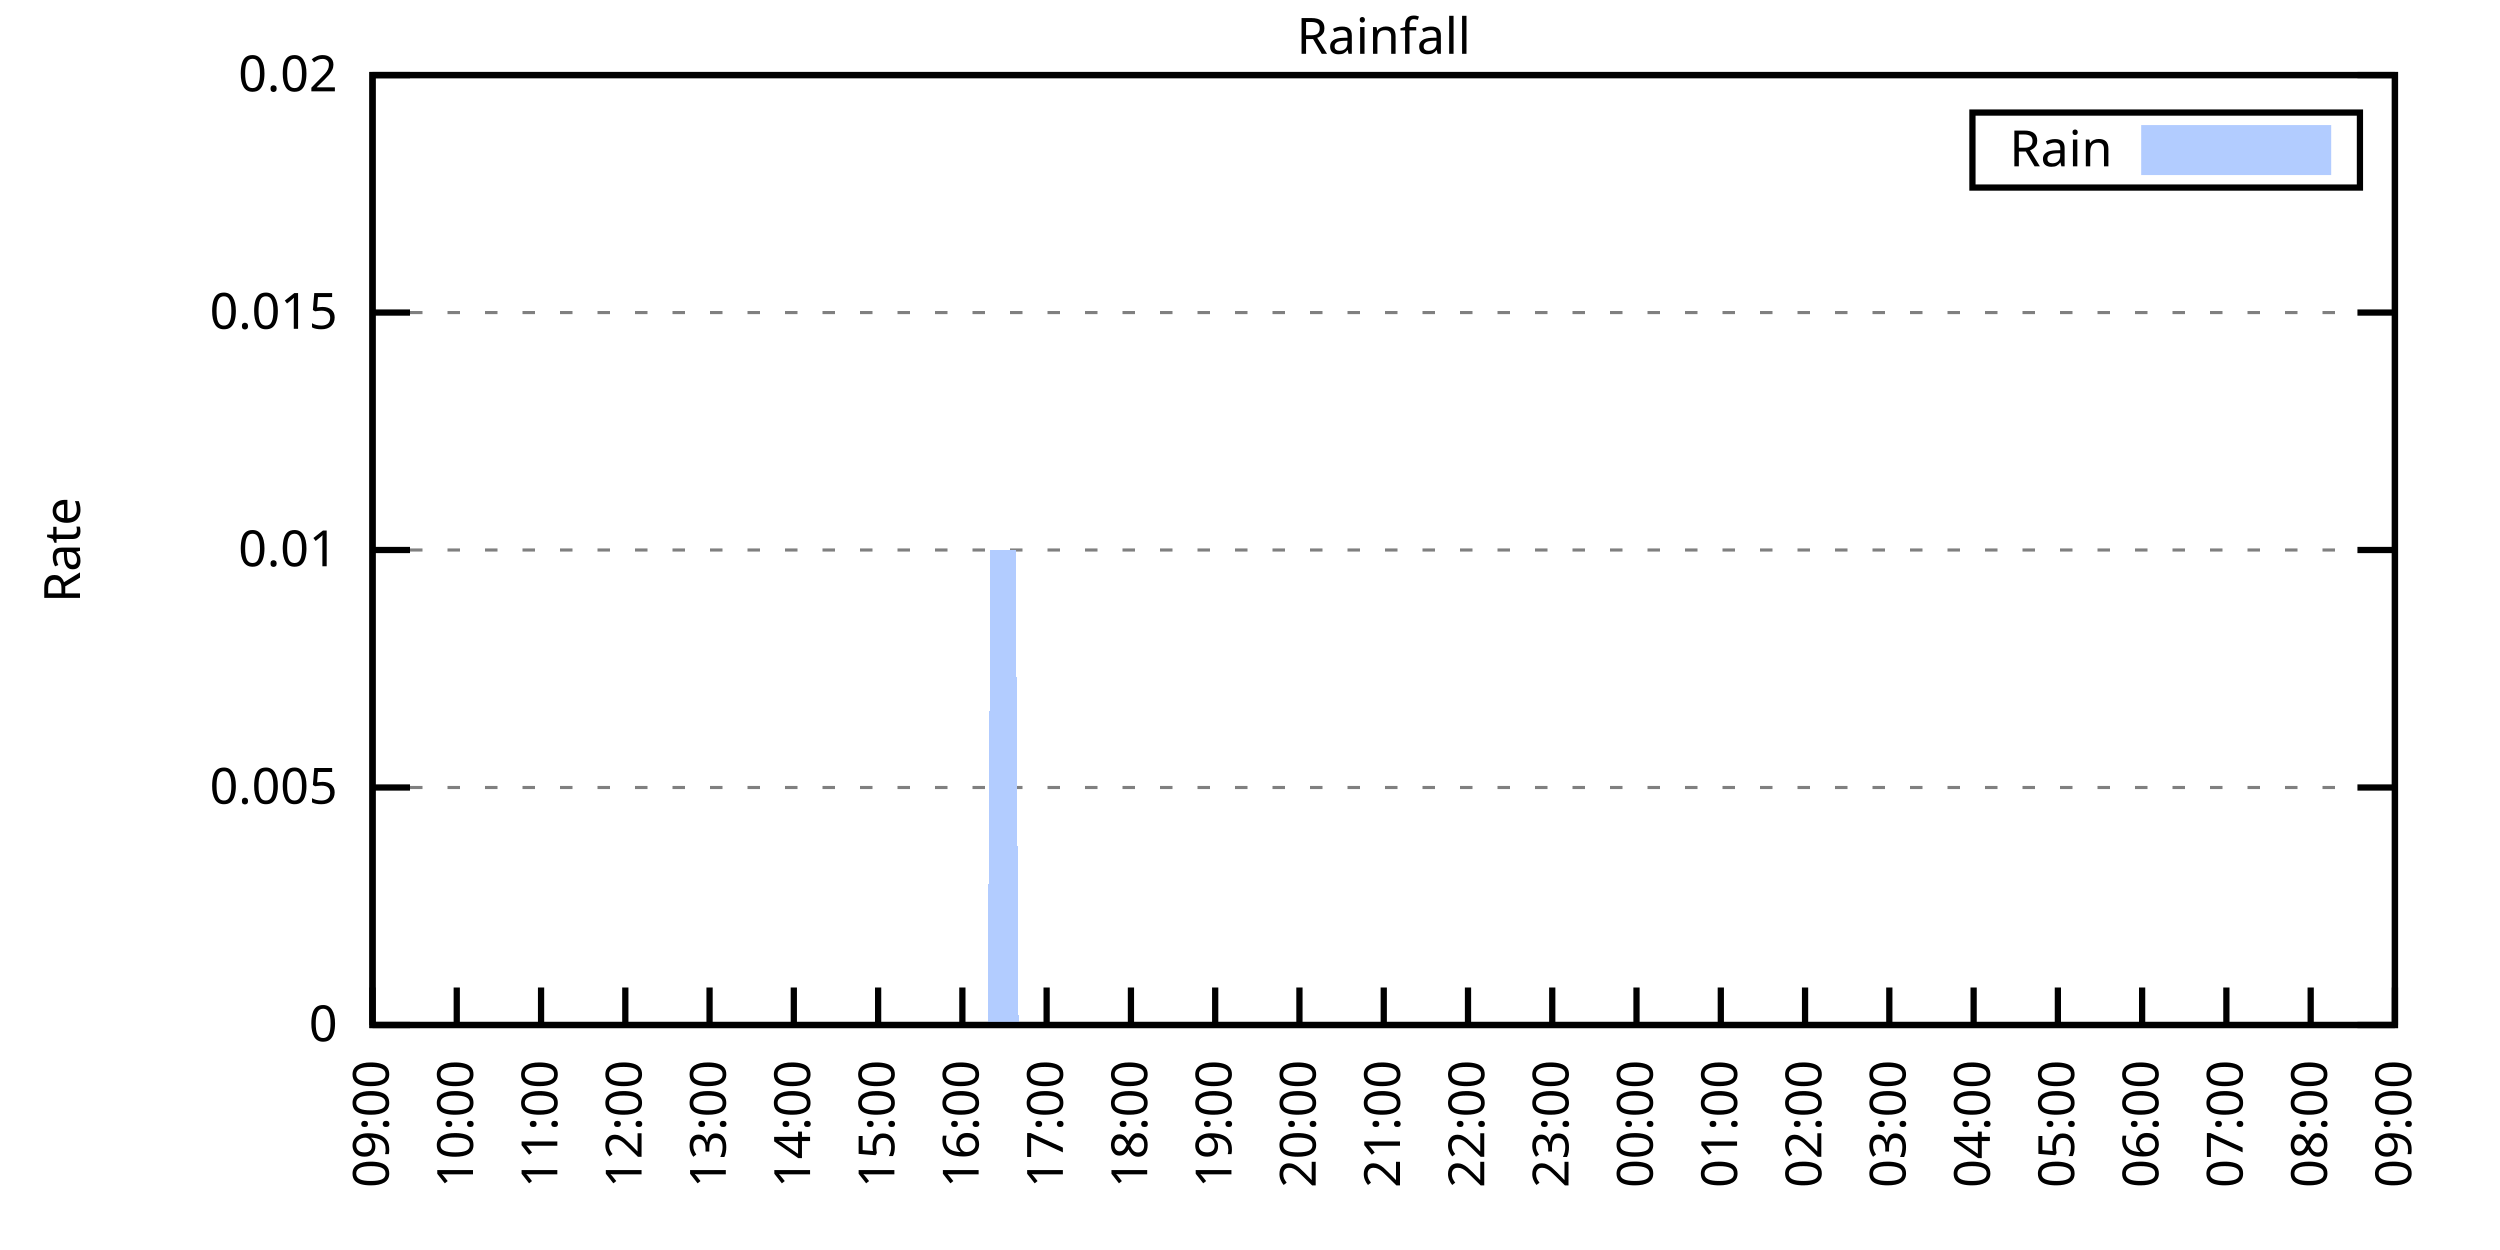
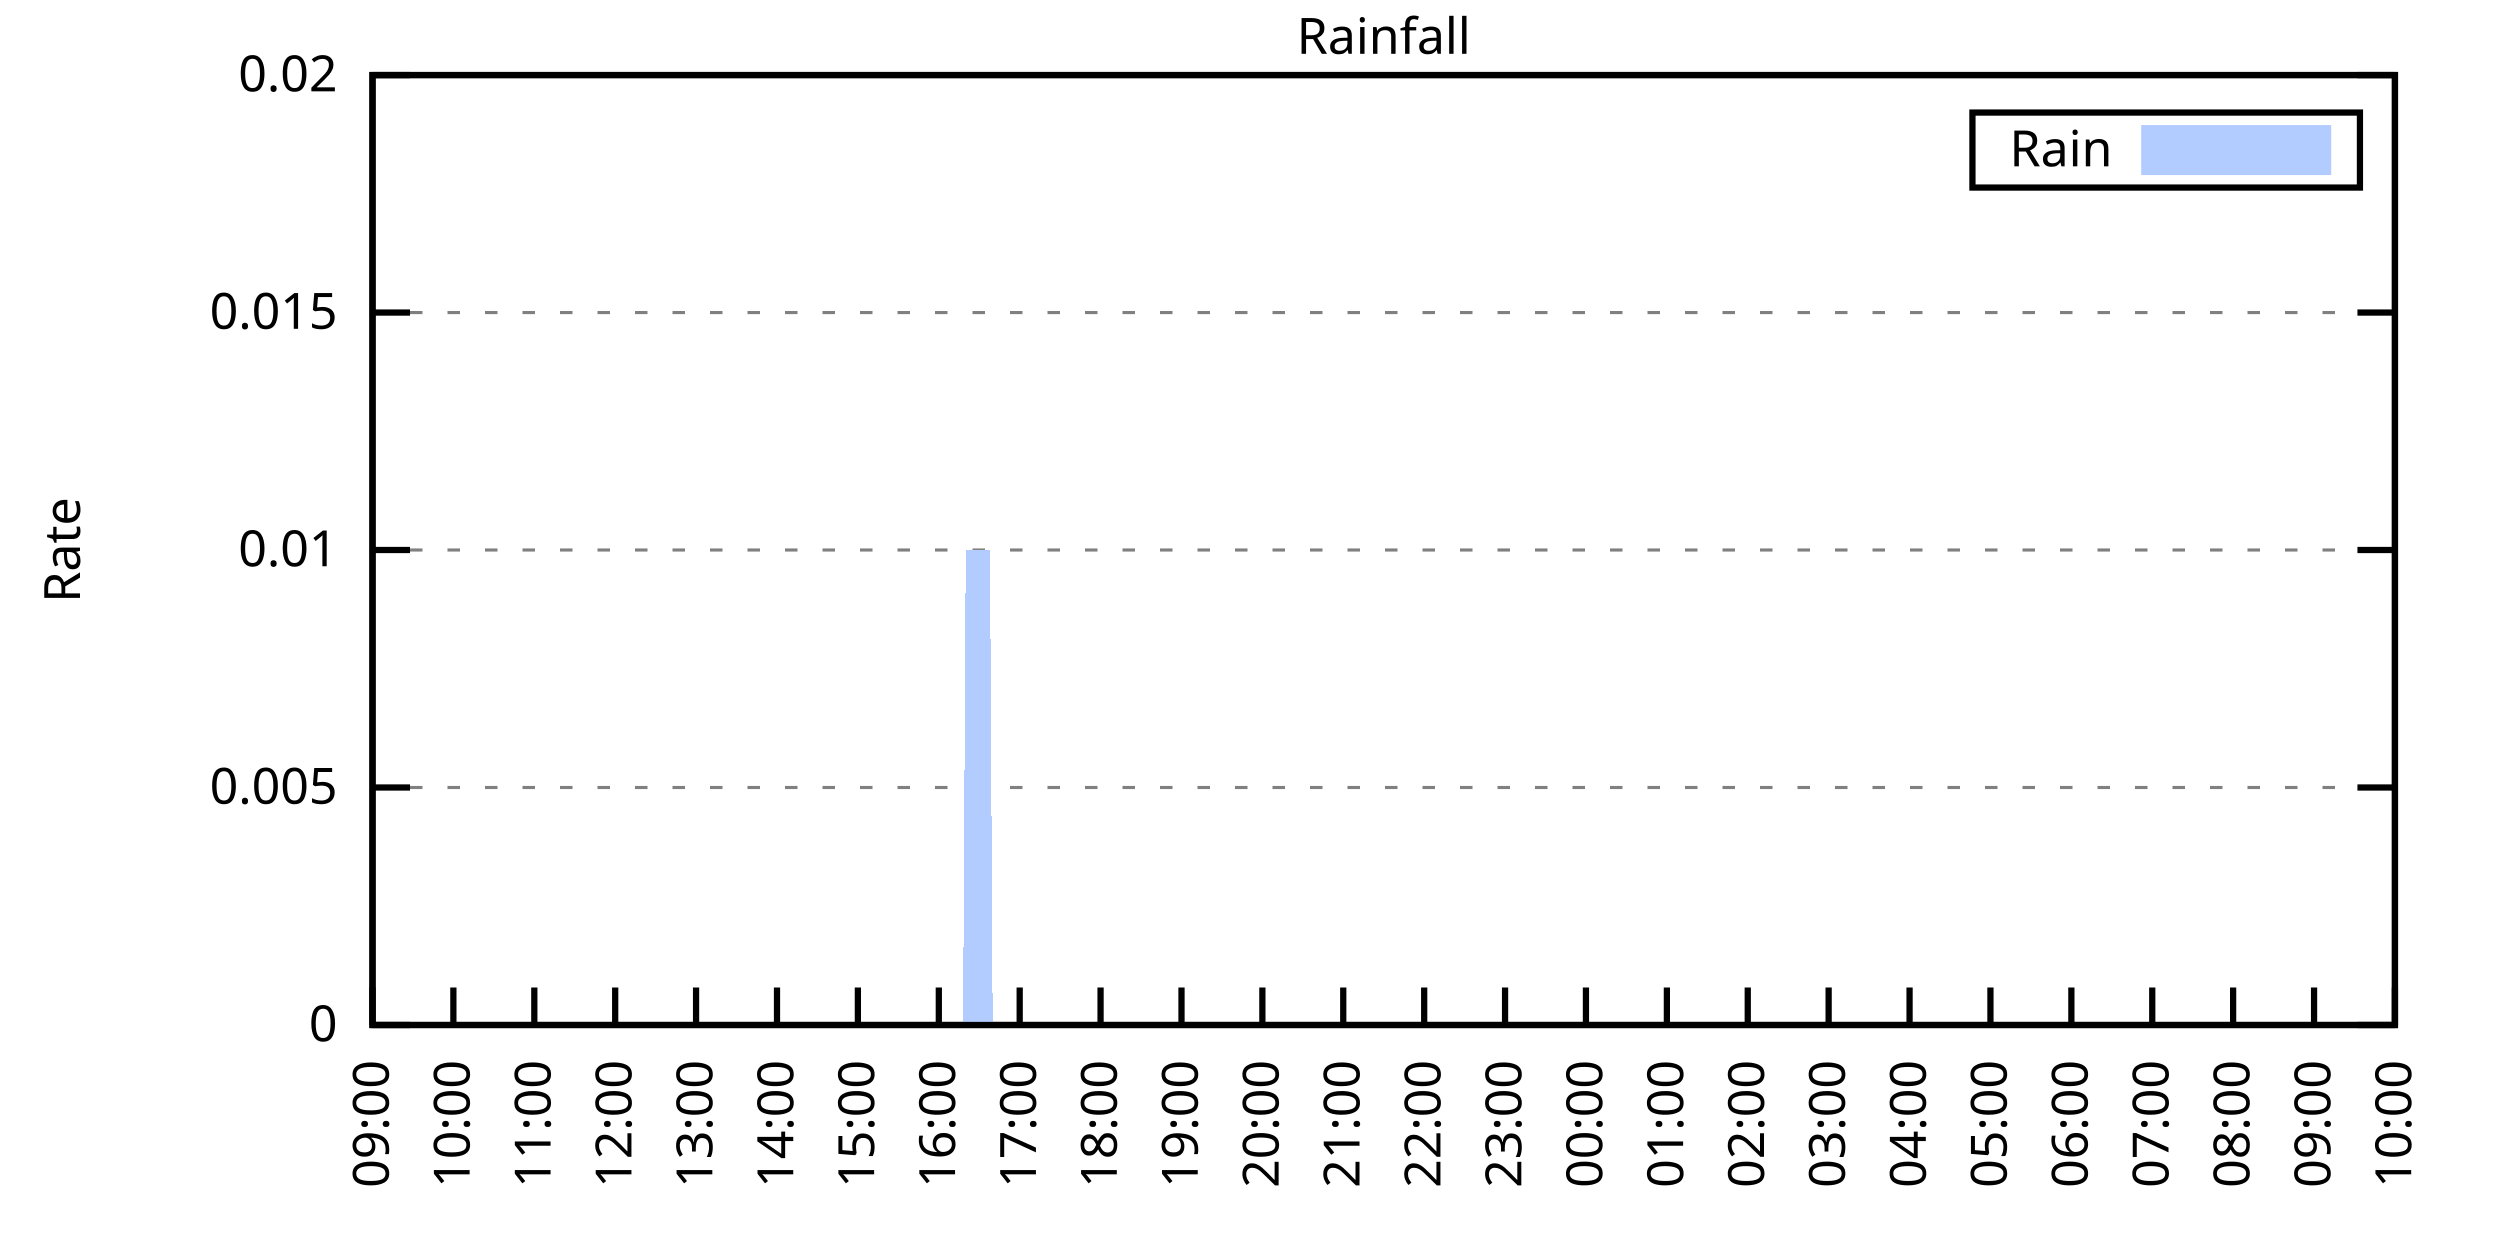
<svg xmlns="http://www.w3.org/2000/svg" xmlns:xlink="http://www.w3.org/1999/xlink" width="400" height="200" viewBox="0 0 400 200">
  <g id="gnuplot_canvas">
    <rect x="0" y="0" width="400" height="200" fill="none" />
    <defs>
      <circle id="gpDot" r="0.5" stroke-width="0.5" stroke="currentColor" />
      <path id="gpPt0" stroke-width="0.333" stroke="currentColor" d="M-1,0 h2 M0,-1 v2" />
      <path id="gpPt1" stroke-width="0.333" stroke="currentColor" d="M-1,-1 L1,1 M1,-1 L-1,1" />
      <path id="gpPt2" stroke-width="0.333" stroke="currentColor" d="M-1,0 L1,0 M0,-1 L0,1 M-1,-1 L1,1 M-1,1 L1,-1" />
      <rect id="gpPt3" stroke-width="0.333" stroke="currentColor" x="-1" y="-1" width="2" height="2" />
      <rect id="gpPt4" stroke-width="0.333" stroke="currentColor" fill="currentColor" x="-1" y="-1" width="2" height="2" />
      <circle id="gpPt5" stroke-width="0.333" stroke="currentColor" cx="0" cy="0" r="1" />
      <use xlink:href="#gpPt5" id="gpPt6" fill="currentColor" stroke="none" />
      <path id="gpPt7" stroke-width="0.333" stroke="currentColor" d="M0,-1.33 L-1.33,0.67 L1.33,0.67 z" />
      <use xlink:href="#gpPt7" id="gpPt8" fill="currentColor" stroke="none" />
      <use xlink:href="#gpPt7" id="gpPt9" stroke="currentColor" transform="rotate(180)" />
      <use xlink:href="#gpPt9" id="gpPt10" fill="currentColor" stroke="none" />
      <use xlink:href="#gpPt3" id="gpPt11" stroke="currentColor" transform="rotate(45)" />
      <use xlink:href="#gpPt11" id="gpPt12" fill="currentColor" stroke="none" />
      <path id="gpPt13" stroke-width="0.333" stroke="currentColor" d="M0,1.330 L1.265,0.411 L0.782,-1.067 L-0.782,-1.076 L-1.265,0.411 z" />
      <use xlink:href="#gpPt13" id="gpPt14" fill="currentColor" stroke="none" />
      <filter id="textbox" filterUnits="objectBoundingBox" x="0" y="0" height="1" width="1">
        <feFlood flood-color="white" flood-opacity="1" result="bgnd" />
        <feComposite in="SourceGraphic" in2="bgnd" operator="atop" />
      </filter>
      <filter id="greybox" filterUnits="objectBoundingBox" x="0" y="0" height="1" width="1">
        <feFlood flood-color="lightgrey" flood-opacity="1" result="grey" />
        <feComposite in="SourceGraphic" in2="grey" operator="atop" />
      </filter>
    </defs>
    <g fill="none" color="white" stroke="currentColor" stroke-width="1.00" stroke-linecap="butt" stroke-linejoin="miter">
</g>
    <g fill="none" color="black" stroke="currentColor" stroke-width="1.00" stroke-linecap="butt" stroke-linejoin="miter">
      <g stroke="none" shape-rendering="crispEdges">
        <polygon fill="rgb(255, 255, 255)" points="59.60,164.00 383.18,164.00 383.18,12.02 59.60,12.02 " />
      </g>
    </g>
    <g fill="none" color="black" stroke="currentColor" stroke-width="1.00" stroke-linecap="butt" stroke-linejoin="miter">
</g>
    <g fill="none" color="black" stroke="black" stroke-width="0.50" stroke-linecap="butt" stroke-linejoin="miter">
</g>
    <g fill="none" color="gray" stroke="currentColor" stroke-width="0.50" stroke-linecap="butt" stroke-linejoin="miter">
      <path stroke="gray" stroke-dasharray="2,4" class="gridline" d="M59.60,164.00 L383.19,164.00  " />
    </g>
    <g fill="none" color="gray" stroke="gray" stroke-width="1.00" stroke-linecap="butt" stroke-linejoin="miter">
</g>
    <g fill="none" color="black" stroke="currentColor" stroke-width="1.00" stroke-linecap="butt" stroke-linejoin="miter">
      <path stroke="black" d="M59.60,164.00 L65.60,164.00 M383.19,164.00 L377.19,164.00  " />
      <g transform="translate(54.00,166.60)" stroke="none" fill="black" font-family="Sans" font-size="8.00" text-anchor="end">
        <text>
          <tspan font-family="Sans"> 0</tspan>
        </text>
      </g>
    </g>
    <g fill="none" color="black" stroke="currentColor" stroke-width="1.00" stroke-linecap="butt" stroke-linejoin="miter">
</g>
    <g fill="none" color="black" stroke="black" stroke-width="0.50" stroke-linecap="butt" stroke-linejoin="miter">
</g>
    <g fill="none" color="gray" stroke="currentColor" stroke-width="0.50" stroke-linecap="butt" stroke-linejoin="miter">
      <path stroke="gray" stroke-dasharray="2,4" class="gridline" d="M59.60,126.00 L383.19,126.00  " />
    </g>
    <g fill="none" color="gray" stroke="gray" stroke-width="1.00" stroke-linecap="butt" stroke-linejoin="miter">
</g>
    <g fill="none" color="black" stroke="currentColor" stroke-width="1.00" stroke-linecap="butt" stroke-linejoin="miter">
      <path stroke="black" d="M59.60,126.00 L65.60,126.00 M383.19,126.00 L377.19,126.00  " />
      <g transform="translate(54.00,128.60)" stroke="none" fill="black" font-family="Sans" font-size="8.00" text-anchor="end">
        <text>
          <tspan font-family="Sans"> 0.005</tspan>
        </text>
      </g>
    </g>
    <g fill="none" color="black" stroke="currentColor" stroke-width="1.00" stroke-linecap="butt" stroke-linejoin="miter">
</g>
    <g fill="none" color="black" stroke="black" stroke-width="0.50" stroke-linecap="butt" stroke-linejoin="miter">
</g>
    <g fill="none" color="gray" stroke="currentColor" stroke-width="0.50" stroke-linecap="butt" stroke-linejoin="miter">
      <path stroke="gray" stroke-dasharray="2,4" class="gridline" d="M59.60,88.00 L383.19,88.00  " />
    </g>
    <g fill="none" color="gray" stroke="gray" stroke-width="1.00" stroke-linecap="butt" stroke-linejoin="miter">
</g>
    <g fill="none" color="black" stroke="currentColor" stroke-width="1.00" stroke-linecap="butt" stroke-linejoin="miter">
      <path stroke="black" d="M59.60,88.00 L65.60,88.00 M383.19,88.00 L377.19,88.00  " />
      <g transform="translate(54.00,90.60)" stroke="none" fill="black" font-family="Sans" font-size="8.00" text-anchor="end">
        <text>
          <tspan font-family="Sans"> 0.01</tspan>
        </text>
      </g>
    </g>
    <g fill="none" color="black" stroke="currentColor" stroke-width="1.00" stroke-linecap="butt" stroke-linejoin="miter">
</g>
    <g fill="none" color="black" stroke="black" stroke-width="0.50" stroke-linecap="butt" stroke-linejoin="miter">
</g>
    <g fill="none" color="gray" stroke="currentColor" stroke-width="0.50" stroke-linecap="butt" stroke-linejoin="miter">
      <path stroke="gray" stroke-dasharray="2,4" class="gridline" d="M59.60,50.01 L383.19,50.01  " />
    </g>
    <g fill="none" color="gray" stroke="gray" stroke-width="1.00" stroke-linecap="butt" stroke-linejoin="miter">
</g>
    <g fill="none" color="black" stroke="currentColor" stroke-width="1.00" stroke-linecap="butt" stroke-linejoin="miter">
      <path stroke="black" d="M59.60,50.01 L65.60,50.01 M383.19,50.01 L377.19,50.01  " />
      <g transform="translate(54.00,52.61)" stroke="none" fill="black" font-family="Sans" font-size="8.00" text-anchor="end">
        <text>
          <tspan font-family="Sans"> 0.015</tspan>
        </text>
      </g>
    </g>
    <g fill="none" color="black" stroke="currentColor" stroke-width="1.00" stroke-linecap="butt" stroke-linejoin="miter">
</g>
    <g fill="none" color="black" stroke="black" stroke-width="0.50" stroke-linecap="butt" stroke-linejoin="miter">
</g>
    <g fill="none" color="gray" stroke="currentColor" stroke-width="0.50" stroke-linecap="butt" stroke-linejoin="miter">
      <path stroke="gray" stroke-dasharray="2,4" class="gridline" d="M59.60,12.01 L383.19,12.01  " />
    </g>
    <g fill="none" color="gray" stroke="gray" stroke-width="1.00" stroke-linecap="butt" stroke-linejoin="miter">
</g>
    <g fill="none" color="black" stroke="currentColor" stroke-width="1.00" stroke-linecap="butt" stroke-linejoin="miter">
      <path stroke="black" d="M59.60,12.01 L65.60,12.01 M383.19,12.01 L377.19,12.01  " />
      <g transform="translate(54.00,14.61)" stroke="none" fill="black" font-family="Sans" font-size="8.00" text-anchor="end">
        <text>
          <tspan font-family="Sans"> 0.02</tspan>
        </text>
      </g>
    </g>
    <g fill="none" color="black" stroke="currentColor" stroke-width="1.00" stroke-linecap="butt" stroke-linejoin="miter">
      <path stroke="black" d="M59.60,164.00 L59.60,158.00  " />
      <g transform="translate(62.20,169.60) rotate(270.00)" stroke="none" fill="black" font-family="Sans" font-size="8.00" text-anchor="end">
        <text>
          <tspan font-family="Sans">09:00</tspan>
        </text>
      </g>
    </g>
    <g fill="none" color="black" stroke="currentColor" stroke-width="1.00" stroke-linecap="butt" stroke-linejoin="miter">
-       <path stroke="black" d="M73.08,164.00 L73.08,158.00  " />
-       <g transform="translate(75.68,169.60) rotate(270.00)" stroke="none" fill="black" font-family="Sans" font-size="8.00" text-anchor="end">
+       <path stroke="black" d="M72.54,164.00 L72.54,158.00  " />
+       <g transform="translate(75.14,169.60) rotate(270.00)" stroke="none" fill="black" font-family="Sans" font-size="8.00" text-anchor="end">
        <text>
          <tspan font-family="Sans">10:00</tspan>
        </text>
      </g>
    </g>
    <g fill="none" color="black" stroke="currentColor" stroke-width="1.00" stroke-linecap="butt" stroke-linejoin="miter">
-       <path stroke="black" d="M86.57,164.00 L86.57,158.00  " />
-       <g transform="translate(89.17,169.60) rotate(270.00)" stroke="none" fill="black" font-family="Sans" font-size="8.00" text-anchor="end">
+       <path stroke="black" d="M85.49,164.00 L85.49,158.00  " />
+       <g transform="translate(88.09,169.60) rotate(270.00)" stroke="none" fill="black" font-family="Sans" font-size="8.00" text-anchor="end">
        <text>
          <tspan font-family="Sans">11:00</tspan>
        </text>
      </g>
    </g>
    <g fill="none" color="black" stroke="currentColor" stroke-width="1.00" stroke-linecap="butt" stroke-linejoin="miter">
-       <path stroke="black" d="M100.05,164.00 L100.05,158.00  " />
-       <g transform="translate(102.65,169.60) rotate(270.00)" stroke="none" fill="black" font-family="Sans" font-size="8.00" text-anchor="end">
+       <path stroke="black" d="M98.43,164.00 L98.43,158.00  " />
+       <g transform="translate(101.03,169.60) rotate(270.00)" stroke="none" fill="black" font-family="Sans" font-size="8.00" text-anchor="end">
        <text>
          <tspan font-family="Sans">12:00</tspan>
        </text>
      </g>
    </g>
    <g fill="none" color="black" stroke="currentColor" stroke-width="1.00" stroke-linecap="butt" stroke-linejoin="miter">
-       <path stroke="black" d="M113.53,164.00 L113.53,158.00  " />
-       <g transform="translate(116.13,169.60) rotate(270.00)" stroke="none" fill="black" font-family="Sans" font-size="8.00" text-anchor="end">
+       <path stroke="black" d="M111.37,164.00 L111.37,158.00  " />
+       <g transform="translate(113.97,169.60) rotate(270.00)" stroke="none" fill="black" font-family="Sans" font-size="8.00" text-anchor="end">
        <text>
          <tspan font-family="Sans">13:00</tspan>
        </text>
      </g>
    </g>
    <g fill="none" color="black" stroke="currentColor" stroke-width="1.00" stroke-linecap="butt" stroke-linejoin="miter">
-       <path stroke="black" d="M127.01,164.00 L127.01,158.00  " />
-       <g transform="translate(129.61,169.60) rotate(270.00)" stroke="none" fill="black" font-family="Sans" font-size="8.00" text-anchor="end">
+       <path stroke="black" d="M124.32,164.00 L124.32,158.00  " />
+       <g transform="translate(126.92,169.60) rotate(270.00)" stroke="none" fill="black" font-family="Sans" font-size="8.00" text-anchor="end">
        <text>
          <tspan font-family="Sans">14:00</tspan>
        </text>
      </g>
    </g>
    <g fill="none" color="black" stroke="currentColor" stroke-width="1.00" stroke-linecap="butt" stroke-linejoin="miter">
-       <path stroke="black" d="M140.50,164.00 L140.50,158.00  " />
-       <g transform="translate(143.10,169.60) rotate(270.00)" stroke="none" fill="black" font-family="Sans" font-size="8.00" text-anchor="end">
+       <path stroke="black" d="M137.26,164.00 L137.26,158.00  " />
+       <g transform="translate(139.86,169.60) rotate(270.00)" stroke="none" fill="black" font-family="Sans" font-size="8.00" text-anchor="end">
        <text>
          <tspan font-family="Sans">15:00</tspan>
        </text>
      </g>
    </g>
    <g fill="none" color="black" stroke="currentColor" stroke-width="1.00" stroke-linecap="butt" stroke-linejoin="miter">
-       <path stroke="black" d="M153.98,164.00 L153.98,158.00  " />
-       <g transform="translate(156.58,169.60) rotate(270.00)" stroke="none" fill="black" font-family="Sans" font-size="8.00" text-anchor="end">
+       <path stroke="black" d="M150.21,164.00 L150.21,158.00  " />
+       <g transform="translate(152.81,169.60) rotate(270.00)" stroke="none" fill="black" font-family="Sans" font-size="8.00" text-anchor="end">
        <text>
          <tspan font-family="Sans">16:00</tspan>
        </text>
      </g>
    </g>
    <g fill="none" color="black" stroke="currentColor" stroke-width="1.00" stroke-linecap="butt" stroke-linejoin="miter">
-       <path stroke="black" d="M167.46,164.00 L167.46,158.00  " />
-       <g transform="translate(170.06,169.60) rotate(270.00)" stroke="none" fill="black" font-family="Sans" font-size="8.00" text-anchor="end">
+       <path stroke="black" d="M163.15,164.00 L163.15,158.00  " />
+       <g transform="translate(165.75,169.60) rotate(270.00)" stroke="none" fill="black" font-family="Sans" font-size="8.00" text-anchor="end">
        <text>
          <tspan font-family="Sans">17:00</tspan>
        </text>
      </g>
    </g>
    <g fill="none" color="black" stroke="currentColor" stroke-width="1.00" stroke-linecap="butt" stroke-linejoin="miter">
-       <path stroke="black" d="M180.95,164.00 L180.95,158.00  " />
-       <g transform="translate(183.55,169.60) rotate(270.00)" stroke="none" fill="black" font-family="Sans" font-size="8.00" text-anchor="end">
+       <path stroke="black" d="M176.09,164.00 L176.09,158.00  " />
+       <g transform="translate(178.69,169.60) rotate(270.00)" stroke="none" fill="black" font-family="Sans" font-size="8.00" text-anchor="end">
        <text>
          <tspan font-family="Sans">18:00</tspan>
        </text>
      </g>
    </g>
    <g fill="none" color="black" stroke="currentColor" stroke-width="1.00" stroke-linecap="butt" stroke-linejoin="miter">
-       <path stroke="black" d="M194.43,164.00 L194.43,158.00  " />
-       <g transform="translate(197.03,169.60) rotate(270.00)" stroke="none" fill="black" font-family="Sans" font-size="8.00" text-anchor="end">
+       <path stroke="black" d="M189.04,164.00 L189.04,158.00  " />
+       <g transform="translate(191.64,169.60) rotate(270.00)" stroke="none" fill="black" font-family="Sans" font-size="8.00" text-anchor="end">
        <text>
          <tspan font-family="Sans">19:00</tspan>
        </text>
      </g>
    </g>
    <g fill="none" color="black" stroke="currentColor" stroke-width="1.00" stroke-linecap="butt" stroke-linejoin="miter">
-       <path stroke="black" d="M207.91,164.00 L207.91,158.00  " />
-       <g transform="translate(210.51,169.60) rotate(270.00)" stroke="none" fill="black" font-family="Sans" font-size="8.00" text-anchor="end">
+       <path stroke="black" d="M201.98,164.00 L201.98,158.00  " />
+       <g transform="translate(204.58,169.60) rotate(270.00)" stroke="none" fill="black" font-family="Sans" font-size="8.00" text-anchor="end">
        <text>
          <tspan font-family="Sans">20:00</tspan>
        </text>
      </g>
    </g>
    <g fill="none" color="black" stroke="currentColor" stroke-width="1.00" stroke-linecap="butt" stroke-linejoin="miter">
-       <path stroke="black" d="M221.40,164.00 L221.40,158.00  " />
-       <g transform="translate(224.00,169.60) rotate(270.00)" stroke="none" fill="black" font-family="Sans" font-size="8.00" text-anchor="end">
+       <path stroke="black" d="M214.92,164.00 L214.92,158.00  " />
+       <g transform="translate(217.52,169.60) rotate(270.00)" stroke="none" fill="black" font-family="Sans" font-size="8.00" text-anchor="end">
        <text>
          <tspan font-family="Sans">21:00</tspan>
        </text>
      </g>
    </g>
    <g fill="none" color="black" stroke="currentColor" stroke-width="1.00" stroke-linecap="butt" stroke-linejoin="miter">
-       <path stroke="black" d="M234.88,164.00 L234.88,158.00  " />
-       <g transform="translate(237.48,169.60) rotate(270.00)" stroke="none" fill="black" font-family="Sans" font-size="8.00" text-anchor="end">
+       <path stroke="black" d="M227.87,164.00 L227.87,158.00  " />
+       <g transform="translate(230.47,169.60) rotate(270.00)" stroke="none" fill="black" font-family="Sans" font-size="8.00" text-anchor="end">
        <text>
          <tspan font-family="Sans">22:00</tspan>
        </text>
      </g>
    </g>
    <g fill="none" color="black" stroke="currentColor" stroke-width="1.00" stroke-linecap="butt" stroke-linejoin="miter">
-       <path stroke="black" d="M248.36,164.00 L248.36,158.00  " />
-       <g transform="translate(250.96,169.60) rotate(270.00)" stroke="none" fill="black" font-family="Sans" font-size="8.00" text-anchor="end">
+       <path stroke="black" d="M240.81,164.00 L240.81,158.00  " />
+       <g transform="translate(243.41,169.60) rotate(270.00)" stroke="none" fill="black" font-family="Sans" font-size="8.00" text-anchor="end">
        <text>
          <tspan font-family="Sans">23:00</tspan>
        </text>
      </g>
    </g>
    <g fill="none" color="black" stroke="currentColor" stroke-width="1.00" stroke-linecap="butt" stroke-linejoin="miter">
-       <path stroke="black" d="M261.84,164.00 L261.84,158.00  " />
-       <g transform="translate(264.44,169.60) rotate(270.00)" stroke="none" fill="black" font-family="Sans" font-size="8.00" text-anchor="end">
+       <path stroke="black" d="M253.75,164.00 L253.75,158.00  " />
+       <g transform="translate(256.35,169.60) rotate(270.00)" stroke="none" fill="black" font-family="Sans" font-size="8.00" text-anchor="end">
        <text>
          <tspan font-family="Sans">00:00</tspan>
        </text>
      </g>
    </g>
    <g fill="none" color="black" stroke="currentColor" stroke-width="1.00" stroke-linecap="butt" stroke-linejoin="miter">
-       <path stroke="black" d="M275.33,164.00 L275.33,158.00  " />
-       <g transform="translate(277.93,169.60) rotate(270.00)" stroke="none" fill="black" font-family="Sans" font-size="8.00" text-anchor="end">
+       <path stroke="black" d="M266.70,164.00 L266.70,158.00  " />
+       <g transform="translate(269.30,169.60) rotate(270.00)" stroke="none" fill="black" font-family="Sans" font-size="8.00" text-anchor="end">
        <text>
          <tspan font-family="Sans">01:00</tspan>
        </text>
      </g>
    </g>
    <g fill="none" color="black" stroke="currentColor" stroke-width="1.00" stroke-linecap="butt" stroke-linejoin="miter">
-       <path stroke="black" d="M288.81,164.00 L288.81,158.00  " />
-       <g transform="translate(291.41,169.60) rotate(270.00)" stroke="none" fill="black" font-family="Sans" font-size="8.00" text-anchor="end">
+       <path stroke="black" d="M279.64,164.00 L279.64,158.00  " />
+       <g transform="translate(282.24,169.60) rotate(270.00)" stroke="none" fill="black" font-family="Sans" font-size="8.00" text-anchor="end">
        <text>
          <tspan font-family="Sans">02:00</tspan>
        </text>
      </g>
    </g>
    <g fill="none" color="black" stroke="currentColor" stroke-width="1.00" stroke-linecap="butt" stroke-linejoin="miter">
-       <path stroke="black" d="M302.29,164.00 L302.29,158.00  " />
-       <g transform="translate(304.89,169.60) rotate(270.00)" stroke="none" fill="black" font-family="Sans" font-size="8.00" text-anchor="end">
+       <path stroke="black" d="M292.58,164.00 L292.58,158.00  " />
+       <g transform="translate(295.18,169.60) rotate(270.00)" stroke="none" fill="black" font-family="Sans" font-size="8.00" text-anchor="end">
        <text>
          <tspan font-family="Sans">03:00</tspan>
        </text>
      </g>
    </g>
    <g fill="none" color="black" stroke="currentColor" stroke-width="1.00" stroke-linecap="butt" stroke-linejoin="miter">
-       <path stroke="black" d="M315.78,164.00 L315.78,158.00  " />
-       <g transform="translate(318.38,169.60) rotate(270.00)" stroke="none" fill="black" font-family="Sans" font-size="8.00" text-anchor="end">
+       <path stroke="black" d="M305.53,164.00 L305.53,158.00  " />
+       <g transform="translate(308.13,169.60) rotate(270.00)" stroke="none" fill="black" font-family="Sans" font-size="8.00" text-anchor="end">
        <text>
          <tspan font-family="Sans">04:00</tspan>
        </text>
      </g>
    </g>
    <g fill="none" color="black" stroke="currentColor" stroke-width="1.00" stroke-linecap="butt" stroke-linejoin="miter">
-       <path stroke="black" d="M329.26,164.00 L329.26,158.00  " />
-       <g transform="translate(331.86,169.60) rotate(270.00)" stroke="none" fill="black" font-family="Sans" font-size="8.00" text-anchor="end">
+       <path stroke="black" d="M318.47,164.00 L318.47,158.00  " />
+       <g transform="translate(321.07,169.60) rotate(270.00)" stroke="none" fill="black" font-family="Sans" font-size="8.00" text-anchor="end">
        <text>
          <tspan font-family="Sans">05:00</tspan>
        </text>
      </g>
    </g>
    <g fill="none" color="black" stroke="currentColor" stroke-width="1.00" stroke-linecap="butt" stroke-linejoin="miter">
-       <path stroke="black" d="M342.74,164.00 L342.74,158.00  " />
-       <g transform="translate(345.34,169.60) rotate(270.00)" stroke="none" fill="black" font-family="Sans" font-size="8.00" text-anchor="end">
+       <path stroke="black" d="M331.42,164.00 L331.42,158.00  " />
+       <g transform="translate(334.02,169.60) rotate(270.00)" stroke="none" fill="black" font-family="Sans" font-size="8.00" text-anchor="end">
        <text>
          <tspan font-family="Sans">06:00</tspan>
        </text>
      </g>
    </g>
    <g fill="none" color="black" stroke="currentColor" stroke-width="1.00" stroke-linecap="butt" stroke-linejoin="miter">
-       <path stroke="black" d="M356.22,164.00 L356.22,158.00  " />
-       <g transform="translate(358.82,169.60) rotate(270.00)" stroke="none" fill="black" font-family="Sans" font-size="8.00" text-anchor="end">
+       <path stroke="black" d="M344.36,164.00 L344.36,158.00  " />
+       <g transform="translate(346.96,169.60) rotate(270.00)" stroke="none" fill="black" font-family="Sans" font-size="8.00" text-anchor="end">
        <text>
          <tspan font-family="Sans">07:00</tspan>
        </text>
      </g>
    </g>
    <g fill="none" color="black" stroke="currentColor" stroke-width="1.00" stroke-linecap="butt" stroke-linejoin="miter">
-       <path stroke="black" d="M369.71,164.00 L369.71,158.00  " />
-       <g transform="translate(372.31,169.60) rotate(270.00)" stroke="none" fill="black" font-family="Sans" font-size="8.00" text-anchor="end">
+       <path stroke="black" d="M357.30,164.00 L357.30,158.00  " />
+       <g transform="translate(359.90,169.60) rotate(270.00)" stroke="none" fill="black" font-family="Sans" font-size="8.00" text-anchor="end">
        <text>
          <tspan font-family="Sans">08:00</tspan>
+         </text>
+       </g>
+     </g>
+     <g fill="none" color="black" stroke="currentColor" stroke-width="1.00" stroke-linecap="butt" stroke-linejoin="miter">
+       <path stroke="black" d="M370.25,164.00 L370.25,158.00  " />
+       <g transform="translate(372.85,169.60) rotate(270.00)" stroke="none" fill="black" font-family="Sans" font-size="8.00" text-anchor="end">
+         <text>
+           <tspan font-family="Sans">09:00</tspan>
        </text>
      </g>
    </g>
    <g fill="none" color="black" stroke="currentColor" stroke-width="1.00" stroke-linecap="butt" stroke-linejoin="miter">
      <path stroke="black" d="M383.19,164.00 L383.19,158.00  " />
      <g transform="translate(385.79,169.60) rotate(270.00)" stroke="none" fill="black" font-family="Sans" font-size="8.00" text-anchor="end">
        <text>
-           <tspan font-family="Sans">09:00</tspan>
+           <tspan font-family="Sans">10:00</tspan>
        </text>
      </g>
    </g>
    <g fill="none" color="black" stroke="currentColor" stroke-width="1.00" stroke-linecap="butt" stroke-linejoin="miter">
</g>
    <g fill="none" color="black" stroke="currentColor" stroke-width="1.00" stroke-linecap="butt" stroke-linejoin="miter">
      <path stroke="black" d="M59.60,12.01 L59.60,164.00 L383.19,164.00 L383.19,12.01 L59.60,12.01 Z  " />
    </g>
    <g fill="none" color="black" stroke="currentColor" stroke-width="1.00" stroke-linecap="butt" stroke-linejoin="miter">
</g>
    <g fill="none" color="black" stroke="currentColor" stroke-width="1.00" stroke-linecap="butt" stroke-linejoin="miter">
      <path stroke="black" d="M315.59,30.01 L315.59,18.01 L377.59,18.01 L377.59,30.01 L315.59,30.01 Z  " />
    </g>
    <g id="Rainfall_plot_1">
      <g fill="none" color="white" stroke="black" stroke-width="2.00" stroke-linecap="butt" stroke-linejoin="miter">
</g>
      <g fill="none" color="black" stroke="currentColor" stroke-width="2.00" stroke-linecap="butt" stroke-linejoin="miter">
        <g transform="translate(337.99,26.61)" stroke="none" fill="black" font-family="Sans" font-size="8.00" text-anchor="end">
          <text>
            <tspan font-family="Sans">Rain</tspan>
          </text>
        </g>
      </g>
      <g fill="none" color="black" stroke="currentColor" stroke-width="2.00" stroke-linecap="butt" stroke-linejoin="miter">
        <g stroke="none" shape-rendering="crispEdges">
          <polygon fill="rgb(178, 204, 255)" points="343.59,27.01 371.99,27.01 371.99,21.01 343.59,21.01 " />
        </g>
        <path stroke="rgb(178, 204, 255)" d="M343.59,27.01 L371.99,27.01 L371.99,21.01 L343.59,21.01 L343.59,27.01 Z  " />
      </g>
      <g fill="none" color="black" stroke="currentColor" stroke-width="2.00" stroke-linecap="butt" stroke-linejoin="miter">
        <g stroke="none" shape-rendering="crispEdges">
-           <polygon fill="rgb(178, 204, 255)" points="60.05,164.00 60.50,164.00 60.95,164.00 61.40,164.00 61.85,164.00 62.30,164.00 62.75,164.00 63.20,164.00 63.64,164.00 64.09,164.00 64.54,164.00 64.99,164.00 65.44,164.00 65.89,164.00 66.34,164.00 66.79,164.00 67.24,164.00 67.69,164.00 68.14,164.00 68.59,164.00 69.04,164.00 69.49,164.00 69.94,164.00 70.39,164.00 70.84,164.00 71.29,164.00 71.73,164.00 72.18,164.00 72.63,164.00 73.08,164.00 73.53,164.00 73.98,164.00 74.43,164.00 74.88,164.00 75.33,164.00 75.78,164.00 76.23,164.00 76.68,164.00 77.13,164.00 77.58,164.00 78.03,164.00 78.48,164.00 78.93,164.00 79.37,164.00 79.82,164.00 80.27,164.00 80.72,164.00 81.17,164.00 81.62,164.00 82.07,164.00 82.52,164.00 82.97,164.00 83.42,164.00 83.87,164.00 84.32,164.00 84.77,164.00 85.22,164.00 85.67,164.00 86.12,164.00 86.57,164.00 87.02,164.00 87.46,164.00 87.91,164.00 88.36,164.00 88.81,164.00 89.26,164.00 89.71,164.00 90.16,164.00 90.61,164.00 91.06,164.00 91.51,164.00 91.96,164.00 92.41,164.00 92.86,164.00 93.31,164.00 93.76,164.00 94.21,164.00 94.66,164.00 95.11,164.00 95.55,164.00 96.00,164.00 96.45,164.00 96.90,164.00 97.35,164.00 97.80,164.00 98.25,164.00 98.70,164.00 99.15,164.00 99.60,164.00 100.05,164.00 100.50,164.00 100.95,164.00 101.40,164.00 101.85,164.00 102.30,164.00 102.75,164.00 103.19,164.00 103.64,164.00 104.09,164.00 104.54,164.00 104.99,164.00 105.44,164.00 105.89,164.00 106.34,164.00 106.79,164.00 107.24,164.00 107.69,164.00 108.14,164.00 108.59,164.00 109.04,164.00 109.49,164.00 109.94,164.00 110.39,164.00 110.84,164.00 111.28,164.00 111.73,164.00 112.18,164.00 112.63,164.00 113.08,164.00 113.53,164.00 113.98,164.00 114.43,164.00 114.88,164.00 115.33,164.00 115.78,164.00 116.23,164.00 116.68,164.00 117.13,164.00 117.58,164.00 118.03,164.00 118.48,164.00 118.92,164.00 119.37,164.00 119.82,164.00 120.27,164.00 120.72,164.00 121.17,164.00 121.62,164.00 122.07,164.00 122.52,164.00 122.97,164.00 123.42,164.00 123.87,164.00 124.32,164.00 124.77,164.00 125.22,164.00 125.67,164.00 126.12,164.00 126.57,164.00 127.01,164.00 127.46,164.00 127.91,164.00 128.36,164.00 128.81,164.00 129.26,164.00 129.71,164.00 130.16,164.00 130.61,164.00 131.06,164.00 131.51,164.00 131.96,164.00 132.41,164.00 132.86,164.00 133.31,164.00 133.76,164.00 134.21,164.00 134.65,164.00 135.10,164.00 135.55,164.00 136.00,164.00 136.45,164.00 136.90,164.00 137.35,164.00 137.80,164.00 138.25,164.00 138.70,164.00 139.15,164.00 139.60,164.00 140.05,164.00 140.50,164.00 140.95,164.00 141.40,164.00 141.85,164.00 142.30,164.00 142.74,164.00 143.19,164.00 143.64,164.00 144.09,164.00 144.54,164.00 144.99,164.00 145.44,164.00 145.89,164.00 146.34,164.00 146.79,164.00 147.24,164.00 147.69,164.00 148.14,164.00 148.59,164.00 149.04,164.00 149.49,164.00 149.94,164.00 150.38,164.00 150.83,164.00 151.28,164.00 151.73,164.00 152.18,164.00 152.63,164.00 153.08,164.00 153.53,164.00 153.98,164.00 154.43,164.00 154.88,164.00 155.33,164.00 155.78,164.00 156.23,164.00 156.68,164.00 157.13,164.00 157.58,164.00 158.03,164.00 158.47,88.00 158.92,88.00 159.37,88.00 159.82,88.00 160.27,88.00 160.72,88.00 161.17,88.00 161.62,88.00 162.07,88.00 162.52,88.00 162.97,164.00 163.42,164.00 163.87,164.00 164.32,164.00 164.77,164.00 165.22,164.00 165.67,164.00 166.12,164.00 166.56,164.00 167.01,164.00 167.46,164.00 167.91,164.00 168.36,164.00 168.81,164.00 169.26,164.00 169.71,164.00 170.16,164.00 170.61,164.00 171.06,164.00 171.51,164.00 171.96,164.00 172.41,164.00 172.86,164.00 173.31,164.00 173.76,164.00 174.20,164.00 174.65,164.00 175.10,164.00 175.55,164.00 176.00,164.00 176.45,164.00 176.90,164.00 177.35,164.00 177.80,164.00 178.25,164.00 178.70,164.00 179.15,164.00 179.60,164.00 180.05,164.00 180.50,164.00 180.95,164.00 181.40,164.00 181.85,164.00 182.29,164.00 182.74,164.00 183.19,164.00 183.64,164.00 184.09,164.00 184.54,164.00 184.99,164.00 185.44,164.00 185.89,164.00 186.34,164.00 186.79,164.00 187.24,164.00 187.69,164.00 188.14,164.00 188.59,164.00 189.04,164.00 189.49,164.00 189.93,164.00 190.38,164.00 190.83,164.00 191.28,164.00 191.73,164.00 192.18,164.00 192.63,164.00 193.08,164.00 193.53,164.00 193.98,164.00 194.43,164.00 194.88,164.00 195.33,164.00 195.78,164.00 196.23,164.00 196.68,164.00 197.13,164.00 197.58,164.00 198.02,164.00 198.47,164.00 198.92,164.00 199.37,164.00 199.82,164.00 200.27,164.00 200.72,164.00 201.17,164.00 201.62,164.00 202.07,164.00 202.52,164.00 202.97,164.00 203.42,164.00 203.87,164.00 204.32,164.00 204.77,164.00 205.22,164.00 205.66,164.00 206.11,164.00 206.56,164.00 207.01,164.00 207.46,164.00 207.91,164.00 208.36,164.00 208.81,164.00 209.26,164.00 209.71,164.00 210.16,164.00 210.61,164.00 211.06,164.00 211.51,164.00 211.96,164.00 212.41,164.00 212.86,164.00 213.31,164.00 213.53,164.00 213.75,164.00 214.20,164.00 214.65,164.00 215.10,164.00 215.55,164.00 216.00,164.00 216.45,164.00 216.90,164.00 217.35,164.00 217.80,164.00 218.25,164.00 218.70,164.00 219.15,164.00 219.60,164.00 220.05,164.00 220.50,164.00 220.95,164.00 221.40,164.00 221.84,164.00 222.29,164.00 222.74,164.00 223.19,164.00 223.64,164.00 224.09,164.00 224.54,164.00 224.99,164.00 225.44,164.00 225.89,164.00 226.34,164.00 226.79,164.00 227.24,164.00 227.69,164.00 228.14,164.00 228.59,164.00 229.04,164.00 229.48,164.00 229.93,164.00 230.38,164.00 230.83,164.00 231.28,164.00 231.73,164.00 232.18,164.00 232.63,164.00 233.08,164.00 233.53,164.00 233.98,164.00 234.43,164.00 234.88,164.00 235.33,164.00 235.78,164.00 236.23,164.00 236.68,164.00 237.13,164.00 237.57,164.00 238.02,164.00 238.47,164.00 238.92,164.00 239.37,164.00 239.82,164.00 240.27,164.00 240.72,164.00 241.17,164.00 241.62,164.00 242.07,164.00 242.52,164.00 242.97,164.00 243.42,164.00 243.87,164.00 244.32,164.00 244.77,164.00 245.21,164.00 245.66,164.00 246.11,164.00 246.56,164.00 247.01,164.00 247.46,164.00 247.91,164.00 248.36,164.00 248.81,164.00 249.26,164.00 249.71,164.00 250.16,164.00 250.61,164.00 251.06,164.00 251.51,164.00 251.96,164.00 252.41,164.00 252.86,164.00 253.30,164.00 253.75,164.00 254.20,164.00 254.65,164.00 255.10,164.00 255.55,164.00 256.00,164.00 256.45,164.00 256.90,164.00 257.35,164.00 257.80,164.00 258.25,164.00 258.70,164.00 259.15,164.00 259.60,164.00 260.05,164.00 260.50,164.00 260.94,164.00 261.39,164.00 261.84,164.00 262.29,164.00 262.74,164.00 263.19,164.00 263.64,164.00 264.09,164.00 264.54,164.00 264.99,164.00 265.44,164.00 265.89,164.00 266.34,164.00 266.79,164.00 267.24,164.00 267.69,164.00 268.14,164.00 268.59,164.00 269.03,164.00 269.48,164.00 269.93,164.00 270.38,164.00 270.83,164.00 271.28,164.00 271.73,164.00 272.18,164.00 272.63,164.00 273.08,164.00 273.53,164.00 273.98,164.00 274.43,164.00 274.88,164.00 275.33,164.00 275.78,164.00 276.23,164.00 276.67,164.00 277.12,164.00 277.57,164.00 278.02,164.00 278.47,164.00 278.92,164.00 279.37,164.00 279.82,164.00 280.27,164.00 280.72,164.00 281.17,164.00 281.62,164.00 282.07,164.00 282.52,164.00 282.97,164.00 283.42,164.00 283.87,164.00 284.32,164.00 284.76,164.00 285.21,164.00 285.66,164.00 286.11,164.00 286.56,164.00 287.01,164.00 287.46,164.00 287.91,164.00 288.36,164.00 288.81,164.00 289.26,164.00 289.71,164.00 290.16,164.00 290.61,164.00 291.06,164.00 291.51,164.00 291.96,164.00 292.41,164.00 292.85,164.00 293.30,164.00 293.75,164.00 294.20,164.00 294.65,164.00 295.10,164.00 295.55,164.00 296.00,164.00 296.45,164.00 296.90,164.00 297.35,164.00 297.80,164.00 298.25,164.00 298.70,164.00 299.15,164.00 299.60,164.00 300.05,164.00 300.49,164.00 300.94,164.00 301.39,164.00 301.84,164.00 302.29,164.00 302.74,164.00 303.19,164.00 303.64,164.00 304.09,164.00 304.54,164.00 304.99,164.00 305.44,164.00 305.89,164.00 306.34,164.00 306.79,164.00 307.24,164.00 307.69,164.00 308.14,164.00 308.58,164.00 309.03,164.00 309.48,164.00 309.93,164.00 310.38,164.00 310.83,164.00 311.28,164.00 311.73,164.00 312.18,164.00 312.63,164.00 313.08,164.00 313.53,164.00 313.98,164.00 314.43,164.00 314.88,164.00 315.33,164.00 315.78,164.00 316.22,164.00 316.67,164.00 317.12,164.00 317.57,164.00 318.02,164.00 318.47,164.00 318.92,164.00 319.37,164.00 319.82,164.00 320.27,164.00 320.72,164.00 321.17,164.00 321.62,164.00 322.07,164.00 322.52,164.00 322.97,164.00 323.42,164.00 323.87,164.00 324.31,164.00 324.76,164.00 325.21,164.00 325.66,164.00 326.11,164.00 326.56,164.00 327.01,164.00 327.46,164.00 327.91,164.00 328.36,164.00 328.81,164.00 329.26,164.00 329.71,164.00 330.16,164.00 330.61,164.00 331.06,164.00 331.51,164.00 331.95,164.00 332.40,164.00 332.85,164.00 333.30,164.00 333.75,164.00 334.20,164.00 334.65,164.00 335.10,164.00 335.55,164.00 336.00,164.00 336.45,164.00 336.90,164.00 337.35,164.00 337.80,164.00 338.25,164.00 338.70,164.00 339.15,164.00 339.60,164.00 340.04,164.00 340.49,164.00 340.94,164.00 341.39,164.00 341.84,164.00 342.29,164.00 342.74,164.00 343.19,164.00 343.64,164.00 344.09,164.00 344.54,164.00 344.99,164.00 345.44,164.00 345.89,164.00 346.34,164.00 346.79,164.00 347.24,164.00 347.68,164.00 348.13,164.00 348.58,164.00 349.03,164.00 349.48,164.00 349.93,164.00 350.38,164.00 350.83,164.00 351.28,164.00 351.73,164.00 352.18,164.00 352.63,164.00 353.08,164.00 353.53,164.00 353.98,164.00 354.43,164.00 354.88,164.00 355.33,164.00 355.77,164.00 356.22,164.00 356.67,164.00 357.12,164.00 357.57,164.00 358.02,164.00 358.47,164.00 358.92,164.00 359.37,164.00 359.82,164.00 360.27,164.00 360.72,164.00 361.17,164.00 361.62,164.00 362.07,164.00 362.52,164.00 362.97,164.00 363.42,164.00 363.86,164.00 364.31,164.00 364.76,164.00 365.21,164.00 365.66,164.00 366.11,164.00 366.56,164.00 367.01,164.00 367.46,164.00 367.91,164.00 368.36,164.00 368.81,164.00 369.26,164.00 369.71,164.00 370.16,164.00 370.61,164.00 371.06,164.00 371.50,164.00 371.95,164.00 372.40,164.00 372.85,164.00 373.30,164.00 373.75,164.00 374.20,164.00 374.65,164.00 375.10,164.00 375.55,164.00 376.00,164.00 376.45,164.00 376.90,164.00 377.35,164.00 377.80,164.00 378.25,164.00 378.70,164.00 379.15,164.00 379.59,164.00 380.04,164.00 380.49,164.00 380.94,164.00 381.39,164.00 381.84,164.00 382.29,164.00 382.74,164.00 383.19,164.00 383.19,164.00 60.05,164.00 " />
+           <polygon fill="rgb(178, 204, 255)" points="63.05,164.00 63.48,164.00 63.91,164.00 64.35,164.00 64.78,164.00 65.21,164.00 65.64,164.00 66.07,164.00 66.50,164.00 66.93,164.00 67.37,164.00 67.80,164.00 68.23,164.00 68.66,164.00 69.09,164.00 69.52,164.00 69.95,164.00 70.39,164.00 70.82,164.00 71.25,164.00 71.68,164.00 72.11,164.00 72.54,164.00 72.98,164.00 73.41,164.00 73.84,164.00 74.27,164.00 74.70,164.00 75.13,164.00 75.56,164.00 76.00,164.00 76.43,164.00 76.86,164.00 77.29,164.00 77.72,164.00 78.15,164.00 78.58,164.00 79.02,164.00 79.45,164.00 79.88,164.00 80.31,164.00 80.74,164.00 81.17,164.00 81.60,164.00 82.04,164.00 82.47,164.00 82.90,164.00 83.33,164.00 83.76,164.00 84.19,164.00 84.62,164.00 85.06,164.00 85.49,164.00 85.92,164.00 86.35,164.00 86.78,164.00 87.21,164.00 87.64,164.00 88.08,164.00 88.51,164.00 88.94,164.00 89.37,164.00 89.80,164.00 90.23,164.00 90.66,164.00 91.10,164.00 91.53,164.00 91.96,164.00 92.39,164.00 92.82,164.00 93.25,164.00 93.68,164.00 94.12,164.00 94.55,164.00 94.98,164.00 95.41,164.00 95.84,164.00 96.27,164.00 96.70,164.00 97.14,164.00 97.57,164.00 98.00,164.00 98.43,164.00 98.86,164.00 99.29,164.00 99.73,164.00 100.16,164.00 100.59,164.00 101.02,164.00 101.45,164.00 101.88,164.00 102.31,164.00 102.75,164.00 103.18,164.00 103.61,164.00 104.04,164.00 104.47,164.00 104.90,164.00 105.33,164.00 105.77,164.00 106.20,164.00 106.63,164.00 107.06,164.00 107.49,164.00 107.92,164.00 108.35,164.00 108.79,164.00 109.22,164.00 109.65,164.00 110.08,164.00 110.51,164.00 110.94,164.00 111.37,164.00 111.81,164.00 112.24,164.00 112.67,164.00 113.10,164.00 113.53,164.00 113.96,164.00 114.39,164.00 114.83,164.00 115.26,164.00 115.69,164.00 116.12,164.00 116.55,164.00 116.98,164.00 117.41,164.00 117.85,164.00 118.28,164.00 118.71,164.00 119.14,164.00 119.57,164.00 120.00,164.00 120.43,164.00 120.87,164.00 121.30,164.00 121.73,164.00 122.16,164.00 122.59,164.00 123.02,164.00 123.46,164.00 123.89,164.00 124.32,164.00 124.75,164.00 125.18,164.00 125.61,164.00 126.04,164.00 126.48,164.00 126.91,164.00 127.34,164.00 127.77,164.00 128.20,164.00 128.63,164.00 129.06,164.00 129.50,164.00 129.93,164.00 130.36,164.00 130.79,164.00 131.22,164.00 131.65,164.00 132.08,164.00 132.52,164.00 132.95,164.00 133.38,164.00 133.81,164.00 134.24,164.00 134.67,164.00 135.10,164.00 135.54,164.00 135.97,164.00 136.40,164.00 136.83,164.00 137.26,164.00 137.69,164.00 138.12,164.00 138.56,164.00 138.99,164.00 139.42,164.00 139.85,164.00 140.28,164.00 140.71,164.00 141.14,164.00 141.58,164.00 142.01,164.00 142.44,164.00 142.87,164.00 143.30,164.00 143.73,164.00 144.16,164.00 144.60,164.00 145.03,164.00 145.46,164.00 145.89,164.00 146.32,164.00 146.75,164.00 147.19,164.00 147.62,164.00 148.05,164.00 148.48,164.00 148.91,164.00 149.34,164.00 149.77,164.00 150.21,164.00 150.64,164.00 151.07,164.00 151.50,164.00 151.93,164.00 152.36,164.00 152.79,164.00 153.23,164.00 153.66,164.00 154.09,164.00 154.52,88.00 154.95,88.00 155.38,88.00 155.81,88.00 156.25,88.00 156.68,88.00 157.11,88.00 157.54,88.00 157.97,88.00 158.40,88.00 158.83,164.00 159.27,164.00 159.70,164.00 160.13,164.00 160.56,164.00 160.99,164.00 161.42,164.00 161.85,164.00 162.29,164.00 162.72,164.00 163.15,164.00 163.58,164.00 164.01,164.00 164.44,164.00 164.87,164.00 165.31,164.00 165.74,164.00 166.17,164.00 166.60,164.00 167.03,164.00 167.46,164.00 167.89,164.00 168.33,164.00 168.76,164.00 169.19,164.00 169.62,164.00 170.05,164.00 170.48,164.00 170.91,164.00 171.35,164.00 171.78,164.00 172.21,164.00 172.64,164.00 173.07,164.00 173.50,164.00 173.94,164.00 174.37,164.00 174.80,164.00 175.23,164.00 175.66,164.00 176.09,164.00 176.52,164.00 176.96,164.00 177.39,164.00 177.82,164.00 178.25,164.00 178.68,164.00 179.11,164.00 179.54,164.00 179.98,164.00 180.41,164.00 180.84,164.00 181.27,164.00 181.70,164.00 182.13,164.00 182.56,164.00 183.00,164.00 183.43,164.00 183.86,164.00 184.29,164.00 184.72,164.00 185.15,164.00 185.58,164.00 186.02,164.00 186.45,164.00 186.88,164.00 187.31,164.00 187.74,164.00 188.17,164.00 188.60,164.00 189.04,164.00 189.47,164.00 189.90,164.00 190.33,164.00 190.76,164.00 191.19,164.00 191.62,164.00 192.06,164.00 192.49,164.00 192.92,164.00 193.35,164.00 193.78,164.00 194.21,164.00 194.64,164.00 195.08,164.00 195.51,164.00 195.94,164.00 196.37,164.00 196.80,164.00 197.23,164.00 197.67,164.00 198.10,164.00 198.53,164.00 198.96,164.00 199.39,164.00 199.82,164.00 200.25,164.00 200.69,164.00 201.12,164.00 201.55,164.00 201.98,164.00 202.41,164.00 202.84,164.00 203.27,164.00 203.71,164.00 204.14,164.00 204.57,164.00 205.00,164.00 205.43,164.00 205.86,164.00 206.29,164.00 206.73,164.00 207.16,164.00 207.37,164.00 207.59,164.00 208.02,164.00 208.45,164.00 208.88,164.00 209.31,164.00 209.75,164.00 210.18,164.00 210.61,164.00 211.04,164.00 211.47,164.00 211.90,164.00 212.33,164.00 212.77,164.00 213.20,164.00 213.63,164.00 214.06,164.00 214.49,164.00 214.92,164.00 215.35,164.00 215.79,164.00 216.22,164.00 216.65,164.00 217.08,164.00 217.51,164.00 217.94,164.00 218.37,164.00 218.81,164.00 219.24,164.00 219.67,164.00 220.10,164.00 220.53,164.00 220.96,164.00 221.40,164.00 221.83,164.00 222.26,164.00 222.69,164.00 223.12,164.00 223.55,164.00 223.98,164.00 224.42,164.00 224.85,164.00 225.28,164.00 225.71,164.00 226.14,164.00 226.57,164.00 227.00,164.00 227.44,164.00 227.87,164.00 228.30,164.00 228.73,164.00 229.16,164.00 229.59,164.00 230.02,164.00 230.46,164.00 230.89,164.00 231.32,164.00 231.75,164.00 232.18,164.00 232.61,164.00 233.04,164.00 233.48,164.00 233.91,164.00 234.34,164.00 234.77,164.00 235.20,164.00 235.63,164.00 236.06,164.00 236.50,164.00 236.93,164.00 237.36,164.00 237.79,164.00 238.22,164.00 238.65,164.00 239.08,164.00 239.52,164.00 239.95,164.00 240.38,164.00 240.81,164.00 241.24,164.00 241.67,164.00 242.10,164.00 242.54,164.00 242.97,164.00 243.40,164.00 243.83,164.00 244.26,164.00 244.69,164.00 245.12,164.00 245.56,164.00 245.99,164.00 246.42,164.00 246.85,164.00 247.28,164.00 247.71,164.00 248.15,164.00 248.58,164.00 249.01,164.00 249.44,164.00 249.87,164.00 250.30,164.00 250.73,164.00 251.17,164.00 251.60,164.00 252.03,164.00 252.46,164.00 252.89,164.00 253.32,164.00 253.75,164.00 254.19,164.00 254.62,164.00 255.05,164.00 255.48,164.00 255.91,164.00 256.34,164.00 256.77,164.00 257.21,164.00 257.64,164.00 258.07,164.00 258.50,164.00 258.93,164.00 259.36,164.00 259.79,164.00 260.23,164.00 260.66,164.00 261.09,164.00 261.52,164.00 261.95,164.00 262.38,164.00 262.81,164.00 263.25,164.00 263.68,164.00 264.11,164.00 264.54,164.00 264.97,164.00 265.40,164.00 265.83,164.00 266.27,164.00 266.70,164.00 267.13,164.00 267.56,164.00 267.99,164.00 268.42,164.00 268.85,164.00 269.29,164.00 269.72,164.00 270.15,164.00 270.58,164.00 271.01,164.00 271.44,164.00 271.88,164.00 272.31,164.00 272.74,164.00 273.17,164.00 273.60,164.00 274.03,164.00 274.46,164.00 274.90,164.00 275.33,164.00 275.76,164.00 276.19,164.00 276.62,164.00 277.05,164.00 277.48,164.00 277.92,164.00 278.35,164.00 278.78,164.00 279.21,164.00 279.64,164.00 280.07,164.00 280.50,164.00 280.94,164.00 281.37,164.00 281.80,164.00 282.23,164.00 282.66,164.00 283.09,164.00 283.52,164.00 283.96,164.00 284.39,164.00 284.82,164.00 285.25,164.00 285.68,164.00 286.11,164.00 286.54,164.00 286.98,164.00 287.41,164.00 287.84,164.00 288.27,164.00 288.70,164.00 289.13,164.00 289.56,164.00 290.00,164.00 290.43,164.00 290.86,164.00 291.29,164.00 291.72,164.00 292.15,164.00 292.58,164.00 293.02,164.00 293.45,164.00 293.88,164.00 294.31,164.00 294.74,164.00 295.17,164.00 295.60,164.00 296.04,164.00 296.47,164.00 296.90,164.00 297.33,164.00 297.76,164.00 298.19,164.00 298.63,164.00 299.06,164.00 299.49,164.00 299.92,164.00 300.35,164.00 300.78,164.00 301.21,164.00 301.65,164.00 302.08,164.00 302.51,164.00 302.94,164.00 303.37,164.00 303.80,164.00 304.23,164.00 304.67,164.00 305.10,164.00 305.53,164.00 305.96,164.00 306.39,164.00 306.82,164.00 307.25,164.00 307.69,164.00 308.12,164.00 308.55,164.00 308.98,164.00 309.41,164.00 309.84,164.00 310.27,164.00 310.71,164.00 311.14,164.00 311.57,164.00 312.00,164.00 312.43,164.00 312.86,164.00 313.29,164.00 313.73,164.00 314.16,164.00 314.59,164.00 315.02,164.00 315.45,164.00 315.88,164.00 316.31,164.00 316.75,164.00 317.18,164.00 317.61,164.00 318.04,164.00 318.47,164.00 318.90,164.00 319.33,164.00 319.77,164.00 320.20,164.00 320.63,164.00 321.06,164.00 321.49,164.00 321.92,164.00 322.36,164.00 322.79,164.00 323.22,164.00 323.65,164.00 324.08,164.00 324.51,164.00 324.94,164.00 325.38,164.00 325.81,164.00 326.24,164.00 326.67,164.00 327.10,164.00 327.53,164.00 327.96,164.00 328.40,164.00 328.83,164.00 329.26,164.00 329.69,164.00 330.12,164.00 330.55,164.00 330.98,164.00 331.42,164.00 331.85,164.00 332.28,164.00 332.71,164.00 333.14,164.00 333.57,164.00 334.00,164.00 334.44,164.00 334.87,164.00 335.30,164.00 335.73,164.00 336.16,164.00 336.59,164.00 337.02,164.00 337.46,164.00 337.89,164.00 338.32,164.00 338.75,164.00 339.18,164.00 339.61,164.00 340.04,164.00 340.48,164.00 340.91,164.00 341.34,164.00 341.77,164.00 342.20,164.00 342.63,164.00 343.06,164.00 343.50,164.00 343.93,164.00 344.36,164.00 344.79,164.00 345.22,164.00 345.65,164.00 346.09,164.00 346.52,164.00 346.95,164.00 347.38,164.00 347.81,164.00 348.24,164.00 348.67,164.00 349.11,164.00 349.54,164.00 349.97,164.00 350.40,164.00 350.83,164.00 351.26,164.00 351.69,164.00 352.13,164.00 352.56,164.00 352.99,164.00 353.42,164.00 353.85,164.00 354.28,164.00 354.71,164.00 355.15,164.00 355.58,164.00 356.01,164.00 356.44,164.00 356.87,164.00 357.30,164.00 357.73,164.00 358.17,164.00 358.60,164.00 359.03,164.00 359.46,164.00 359.89,164.00 360.32,164.00 360.75,164.00 361.19,164.00 361.62,164.00 362.05,164.00 362.48,164.00 362.91,164.00 363.34,164.00 363.77,164.00 364.21,164.00 364.64,164.00 365.07,164.00 365.50,164.00 365.93,164.00 366.36,164.00 366.79,164.00 367.23,164.00 367.66,164.00 368.09,164.00 368.52,164.00 368.95,164.00 369.38,164.00 369.81,164.00 370.25,164.00 370.68,164.00 371.11,164.00 371.54,164.00 371.97,164.00 372.40,164.00 372.84,164.00 373.27,164.00 373.27,164.00 63.05,164.00 " />
        </g>
      </g>
    </g>
    <g fill="none" color="black" stroke="currentColor" stroke-width="2.00" stroke-linecap="butt" stroke-linejoin="miter">
</g>
    <g fill="none" color="black" stroke="black" stroke-width="1.00" stroke-linecap="butt" stroke-linejoin="miter">
</g>
    <g fill="none" color="black" stroke="currentColor" stroke-width="1.00" stroke-linecap="butt" stroke-linejoin="miter">
      <path stroke="black" d="M59.60,12.01 L59.60,164.00 L383.19,164.00 L383.19,12.01 L59.60,12.01 Z  " />
      <g transform="translate(12.80,88.01) rotate(270.00)" stroke="none" fill="black" font-family="Sans" font-size="8.00" text-anchor="middle">
        <text>
          <tspan font-family="Sans">Rate</tspan>
        </text>
      </g>
    </g>
    <g fill="none" color="black" stroke="currentColor" stroke-width="1.00" stroke-linecap="butt" stroke-linejoin="miter">
</g>
    <g fill="none" color="black" stroke="currentColor" stroke-width="1.00" stroke-linecap="butt" stroke-linejoin="miter">
      <g transform="translate(221.39,8.61)" stroke="none" fill="black" font-family="Sans" font-size="8.00" text-anchor="middle">
        <text>
          <tspan font-family="Sans">Rainfall</tspan>
        </text>
      </g>
    </g>
    <g fill="none" color="black" stroke="currentColor" stroke-width="1.00" stroke-linecap="butt" stroke-linejoin="miter">
</g>
  </g>
</svg>
